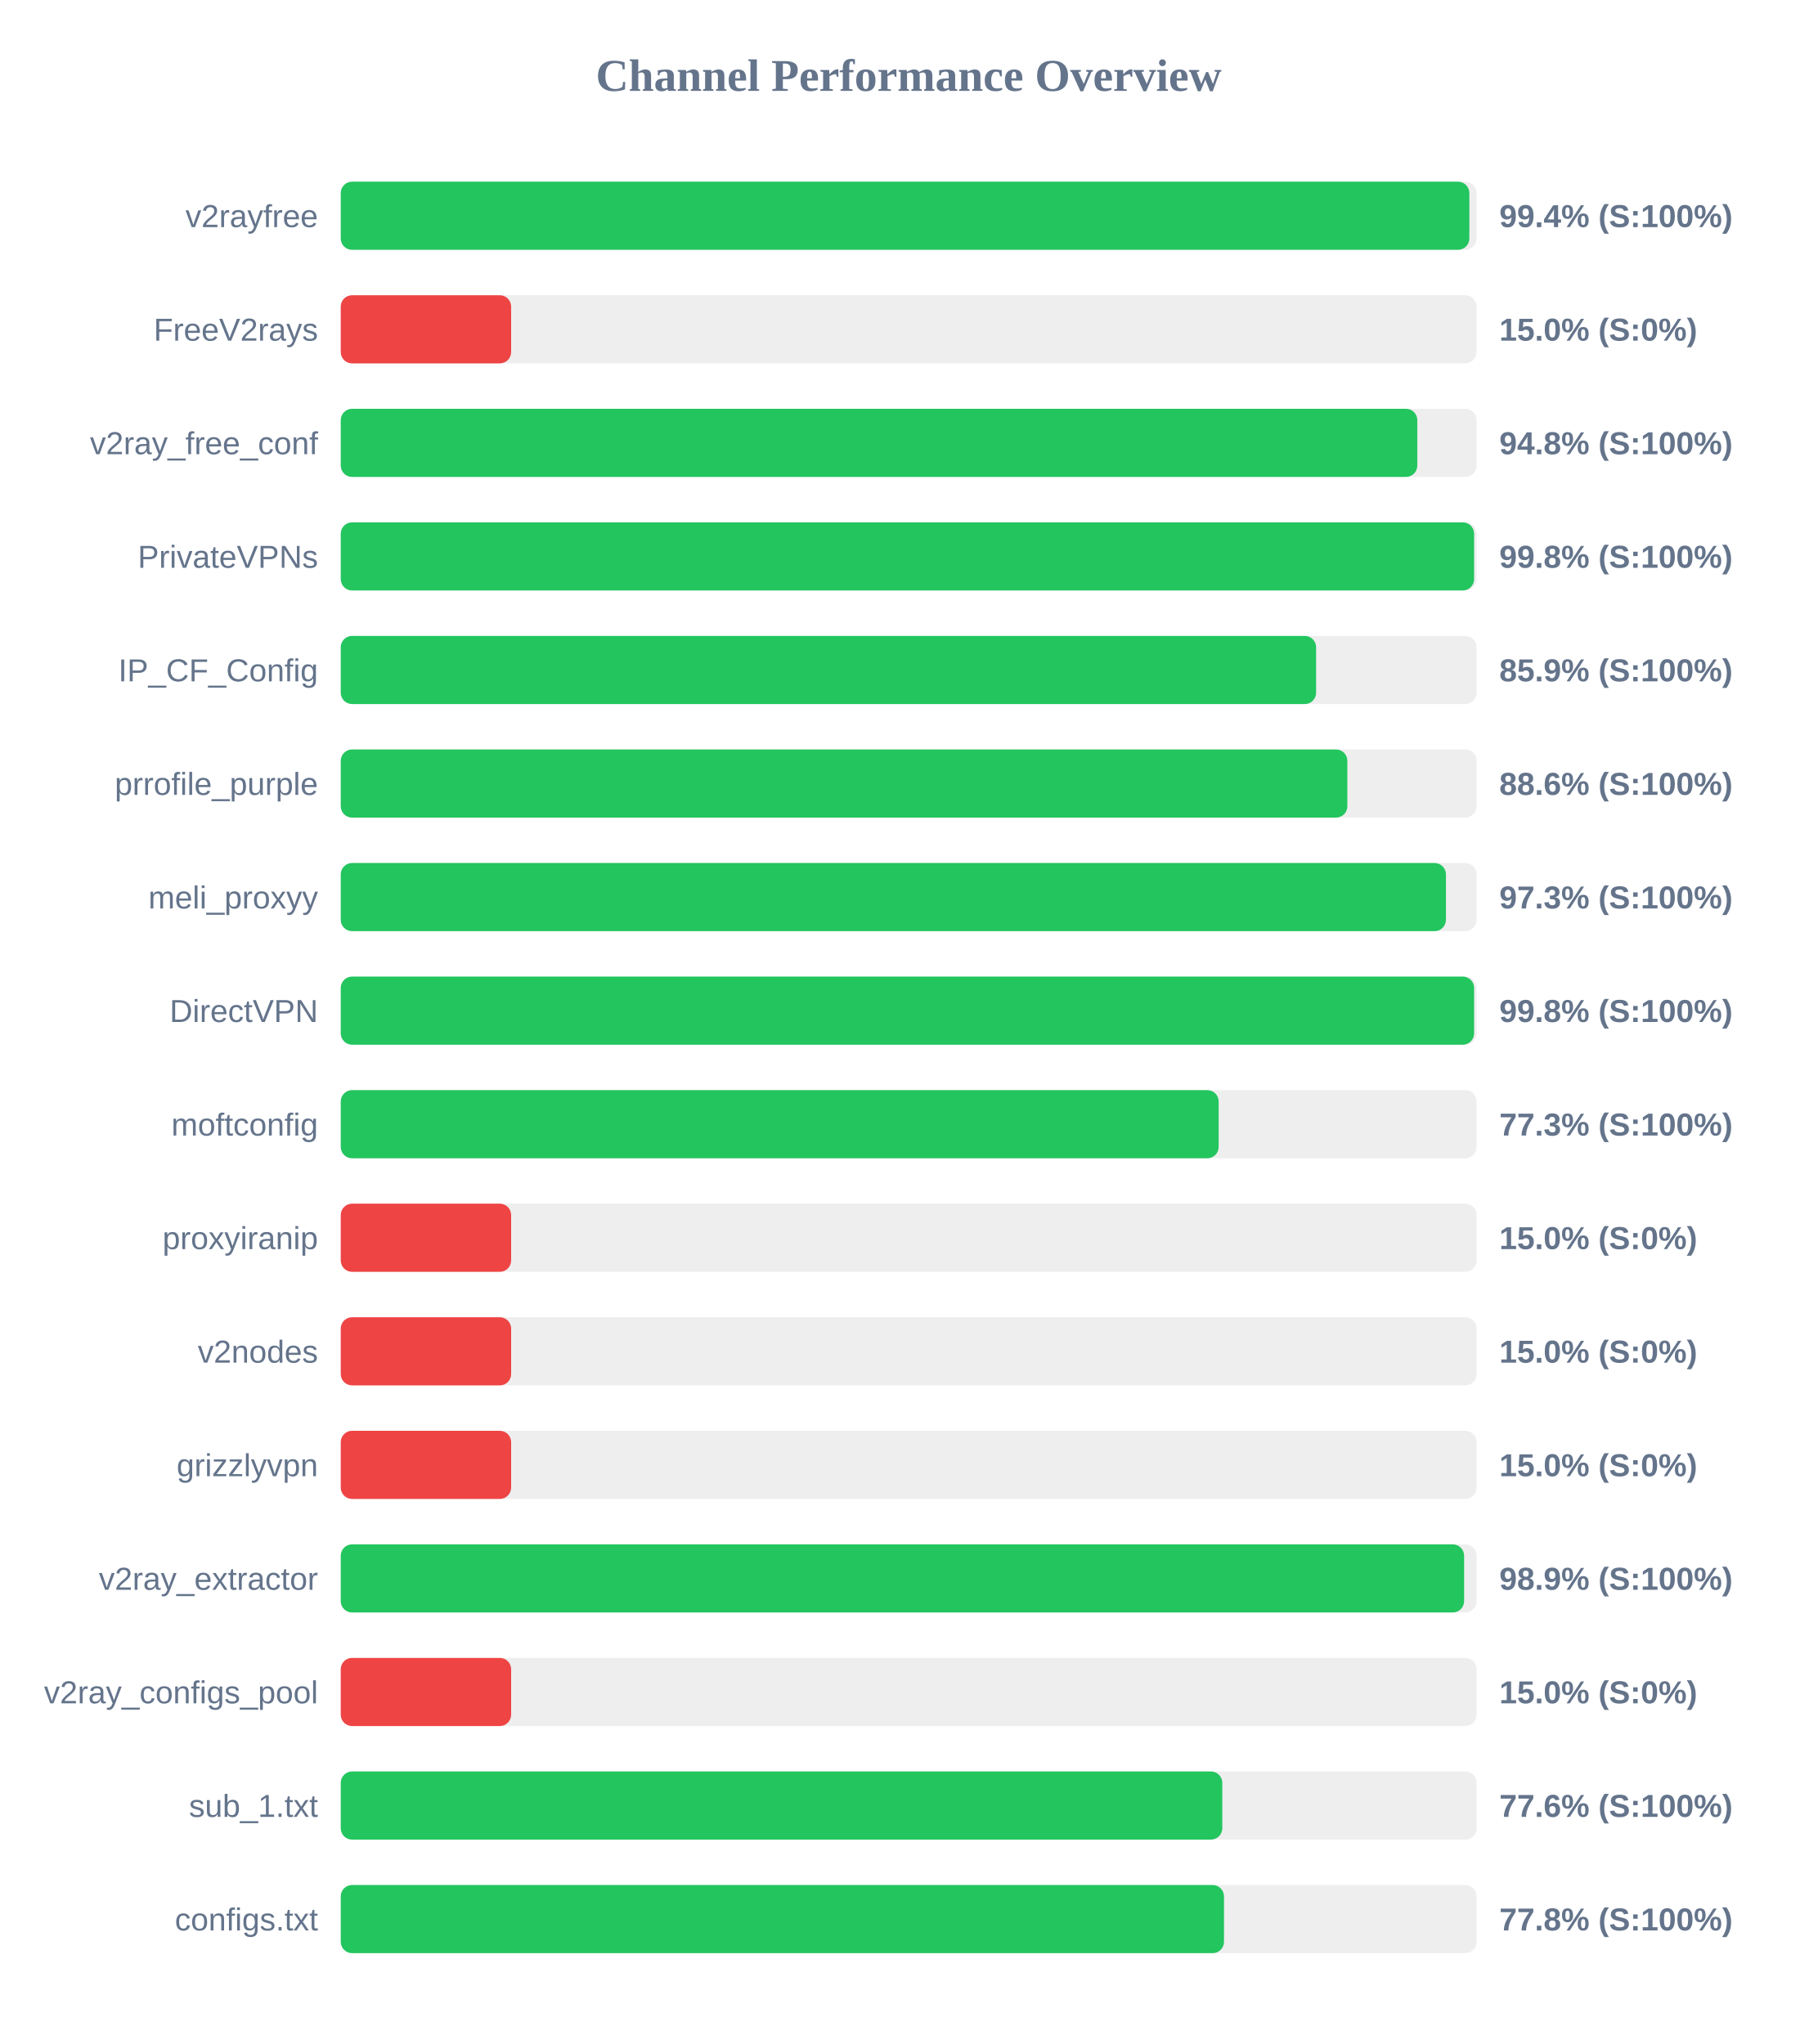
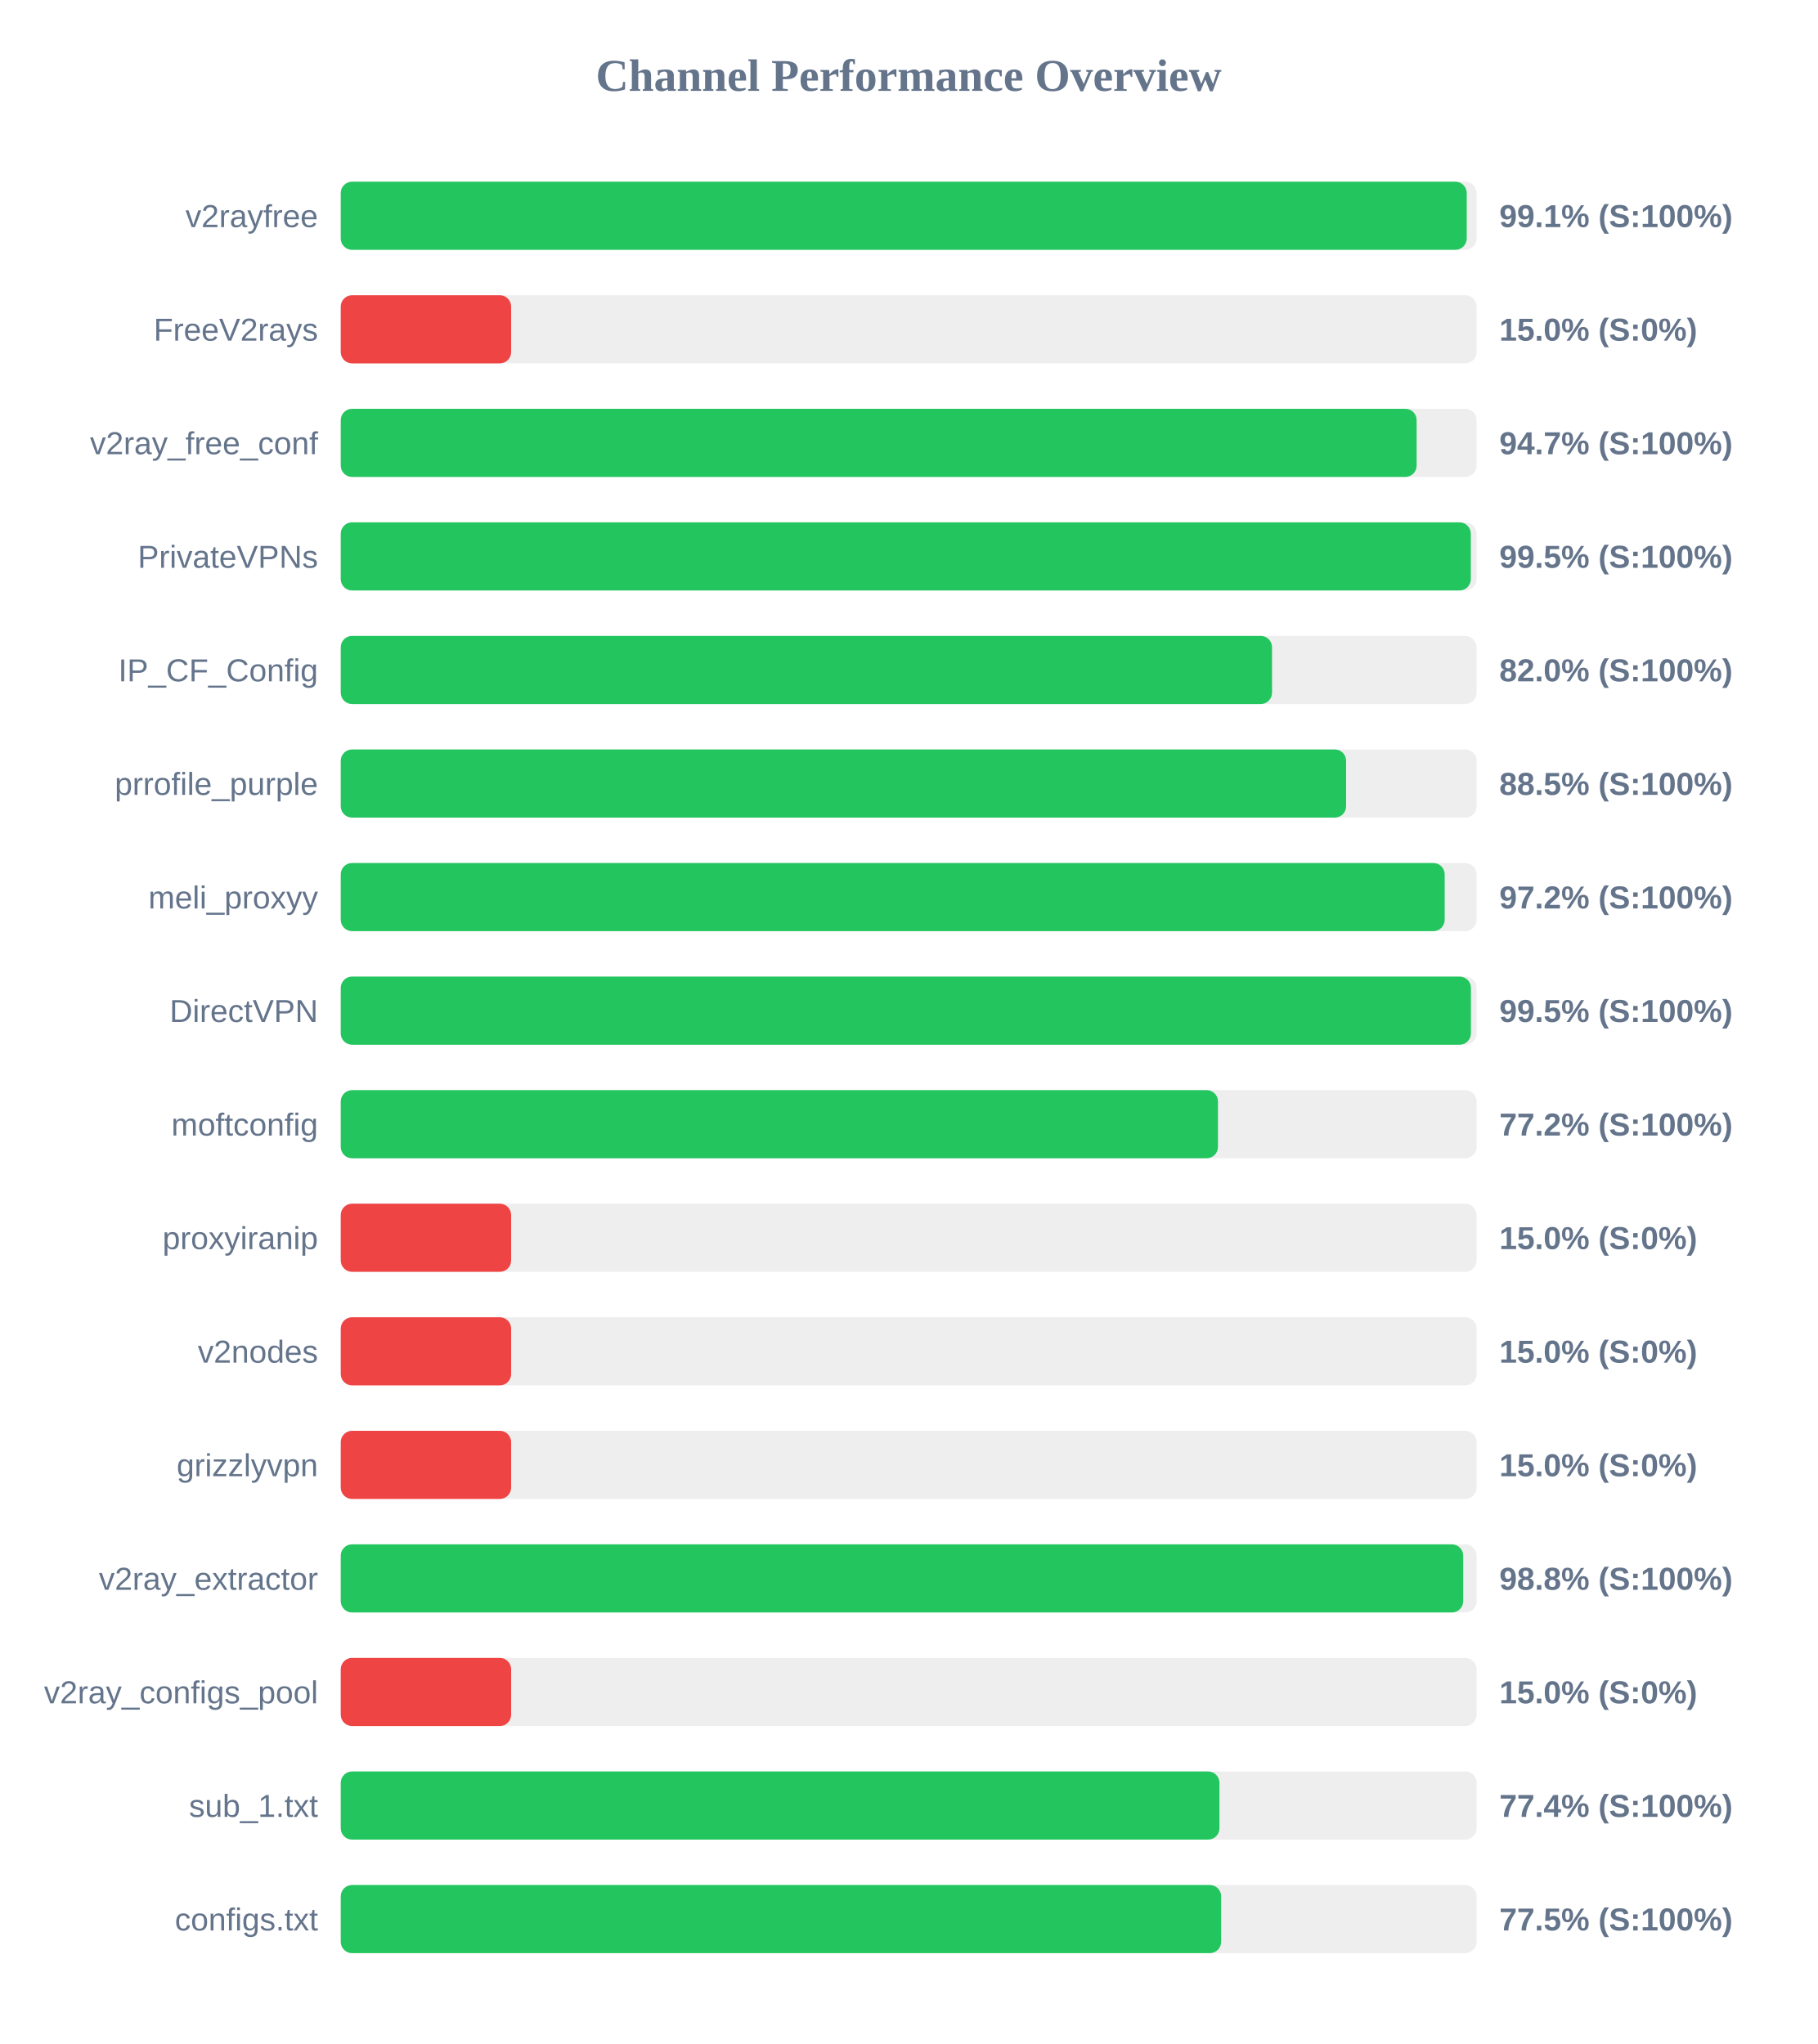
<svg xmlns="http://www.w3.org/2000/svg" width="800" height="900" version="1.1">
  <style>
        .row { font: 14px Arial; fill: #64748b; }
        .score { font: bold 14px Arial; fill: #64748b; }
    </style>
  <text x="400" y="40" text-anchor="middle" font-size="20px" font-weight="bold" fill="#64748b">Channel Performance Overview</text>
  <rect x="150" y="80" width="500" height="30" fill="#eee" rx="5" />
-   <rect x="150" y="80" width="496.8" height="30" fill="#22c55e" rx="5" />
+   <rect x="150" y="80" width="495.65" height="30" fill="#22c55e" rx="5" />
  <text x="140" y="100" text-anchor="end" class="row">v2rayfree</text>
-   <text x="660" y="100" text-anchor="start" class="score">99.4% (S:100%)</text>
+   <text x="660" y="100" text-anchor="start" class="score">99.1% (S:100%)</text>
  <rect x="150" y="130" width="500" height="30" fill="#eee" rx="5" />
  <rect x="150" y="130" width="75.0" height="30" fill="#ef4444" rx="5" />
  <text x="140" y="150" text-anchor="end" class="row">FreeV2rays</text>
  <text x="660" y="150" text-anchor="start" class="score">15.0% (S:0%)</text>
  <rect x="150" y="180" width="500" height="30" fill="#eee" rx="5" />
-   <rect x="150" y="180" width="473.9" height="30" fill="#22c55e" rx="5" />
+   <rect x="150" y="180" width="473.6" height="30" fill="#22c55e" rx="5" />
  <text x="140" y="200" text-anchor="end" class="row">v2ray_free_conf</text>
-   <text x="660" y="200" text-anchor="start" class="score">94.8% (S:100%)</text>
+   <text x="660" y="200" text-anchor="start" class="score">94.7% (S:100%)</text>
  <rect x="150" y="230" width="500" height="30" fill="#eee" rx="5" />
-   <rect x="150" y="230" width="498.9" height="30" fill="#22c55e" rx="5" />
+   <rect x="150" y="230" width="497.45" height="30" fill="#22c55e" rx="5" />
  <text x="140" y="250" text-anchor="end" class="row">PrivateVPNs</text>
-   <text x="660" y="250" text-anchor="start" class="score">99.8% (S:100%)</text>
+   <text x="660" y="250" text-anchor="start" class="score">99.5% (S:100%)</text>
  <rect x="150" y="280" width="500" height="30" fill="#eee" rx="5" />
-   <rect x="150" y="280" width="429.35" height="30" fill="#22c55e" rx="5" />
+   <rect x="150" y="280" width="409.95" height="30" fill="#22c55e" rx="5" />
  <text x="140" y="300" text-anchor="end" class="row">IP_CF_Config</text>
-   <text x="660" y="300" text-anchor="start" class="score">85.9% (S:100%)</text>
+   <text x="660" y="300" text-anchor="start" class="score">82.0% (S:100%)</text>
  <rect x="150" y="330" width="500" height="30" fill="#eee" rx="5" />
-   <rect x="150" y="330" width="443.1" height="30" fill="#22c55e" rx="5" />
+   <rect x="150" y="330" width="442.55" height="30" fill="#22c55e" rx="5" />
  <text x="140" y="350" text-anchor="end" class="row">prrofile_purple</text>
-   <text x="660" y="350" text-anchor="start" class="score">88.6% (S:100%)</text>
+   <text x="660" y="350" text-anchor="start" class="score">88.5% (S:100%)</text>
  <rect x="150" y="380" width="500" height="30" fill="#eee" rx="5" />
-   <rect x="150" y="380" width="486.5" height="30" fill="#22c55e" rx="5" />
+   <rect x="150" y="380" width="485.95" height="30" fill="#22c55e" rx="5" />
  <text x="140" y="400" text-anchor="end" class="row">meli_proxyy</text>
-   <text x="660" y="400" text-anchor="start" class="score">97.3% (S:100%)</text>
+   <text x="660" y="400" text-anchor="start" class="score">97.2% (S:100%)</text>
  <rect x="150" y="430" width="500" height="30" fill="#eee" rx="5" />
-   <rect x="150" y="430" width="498.9" height="30" fill="#22c55e" rx="5" />
+   <rect x="150" y="430" width="497.5" height="30" fill="#22c55e" rx="5" />
  <text x="140" y="450" text-anchor="end" class="row">DirectVPN</text>
-   <text x="660" y="450" text-anchor="start" class="score">99.8% (S:100%)</text>
+   <text x="660" y="450" text-anchor="start" class="score">99.5% (S:100%)</text>
  <rect x="150" y="480" width="500" height="30" fill="#eee" rx="5" />
-   <rect x="150" y="480" width="386.45" height="30" fill="#22c55e" rx="5" />
+   <rect x="150" y="480" width="386.15" height="30" fill="#22c55e" rx="5" />
  <text x="140" y="500" text-anchor="end" class="row">moftconfig</text>
-   <text x="660" y="500" text-anchor="start" class="score">77.3% (S:100%)</text>
+   <text x="660" y="500" text-anchor="start" class="score">77.2% (S:100%)</text>
  <rect x="150" y="530" width="500" height="30" fill="#eee" rx="5" />
  <rect x="150" y="530" width="75.0" height="30" fill="#ef4444" rx="5" />
  <text x="140" y="550" text-anchor="end" class="row">proxyiranip</text>
  <text x="660" y="550" text-anchor="start" class="score">15.0% (S:0%)</text>
  <rect x="150" y="580" width="500" height="30" fill="#eee" rx="5" />
  <rect x="150" y="580" width="75.0" height="30" fill="#ef4444" rx="5" />
  <text x="140" y="600" text-anchor="end" class="row">v2nodes</text>
  <text x="660" y="600" text-anchor="start" class="score">15.0% (S:0%)</text>
  <rect x="150" y="630" width="500" height="30" fill="#eee" rx="5" />
  <rect x="150" y="630" width="75.0" height="30" fill="#ef4444" rx="5" />
  <text x="140" y="650" text-anchor="end" class="row">grizzlyvpn</text>
  <text x="660" y="650" text-anchor="start" class="score">15.0% (S:0%)</text>
  <rect x="150" y="680" width="500" height="30" fill="#eee" rx="5" />
-   <rect x="150" y="680" width="494.5" height="30" fill="#22c55e" rx="5" />
+   <rect x="150" y="680" width="494.1" height="30" fill="#22c55e" rx="5" />
  <text x="140" y="700" text-anchor="end" class="row">v2ray_extractor</text>
-   <text x="660" y="700" text-anchor="start" class="score">98.9% (S:100%)</text>
+   <text x="660" y="700" text-anchor="start" class="score">98.8% (S:100%)</text>
  <rect x="150" y="730" width="500" height="30" fill="#eee" rx="5" />
  <rect x="150" y="730" width="75.0" height="30" fill="#ef4444" rx="5" />
  <text x="140" y="750" text-anchor="end" class="row">v2ray_configs_pool</text>
  <text x="660" y="750" text-anchor="start" class="score">15.0% (S:0%)</text>
  <rect x="150" y="780" width="500" height="30" fill="#eee" rx="5" />
-   <rect x="150" y="780" width="388.05" height="30" fill="#22c55e" rx="5" />
+   <rect x="150" y="780" width="386.8" height="30" fill="#22c55e" rx="5" />
  <text x="140" y="800" text-anchor="end" class="row">sub_1.txt</text>
-   <text x="660" y="800" text-anchor="start" class="score">77.6% (S:100%)</text>
+   <text x="660" y="800" text-anchor="start" class="score">77.4% (S:100%)</text>
  <rect x="150" y="830" width="500" height="30" fill="#eee" rx="5" />
-   <rect x="150" y="830" width="388.8" height="30" fill="#22c55e" rx="5" />
+   <rect x="150" y="830" width="387.55" height="30" fill="#22c55e" rx="5" />
  <text x="140" y="850" text-anchor="end" class="row">configs.txt</text>
-   <text x="660" y="850" text-anchor="start" class="score">77.8% (S:100%)</text>
+   <text x="660" y="850" text-anchor="start" class="score">77.5% (S:100%)</text>
</svg>
